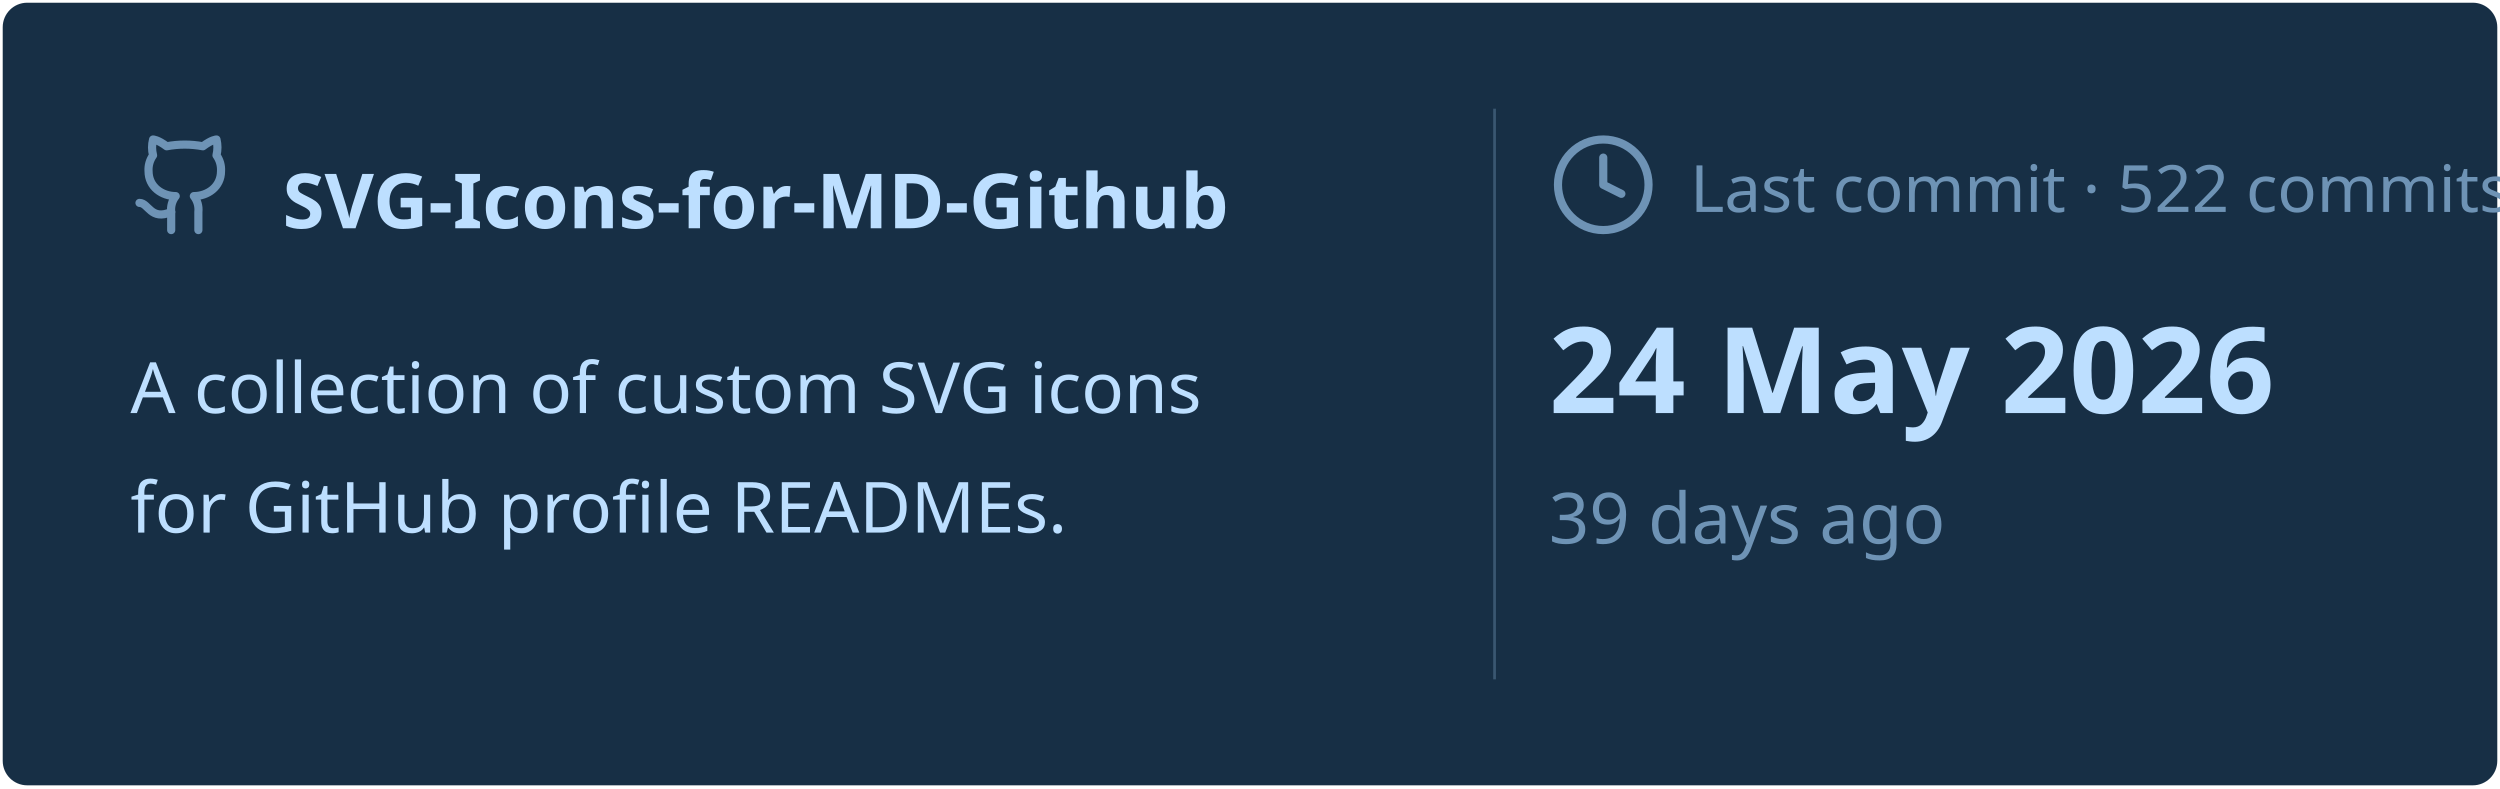
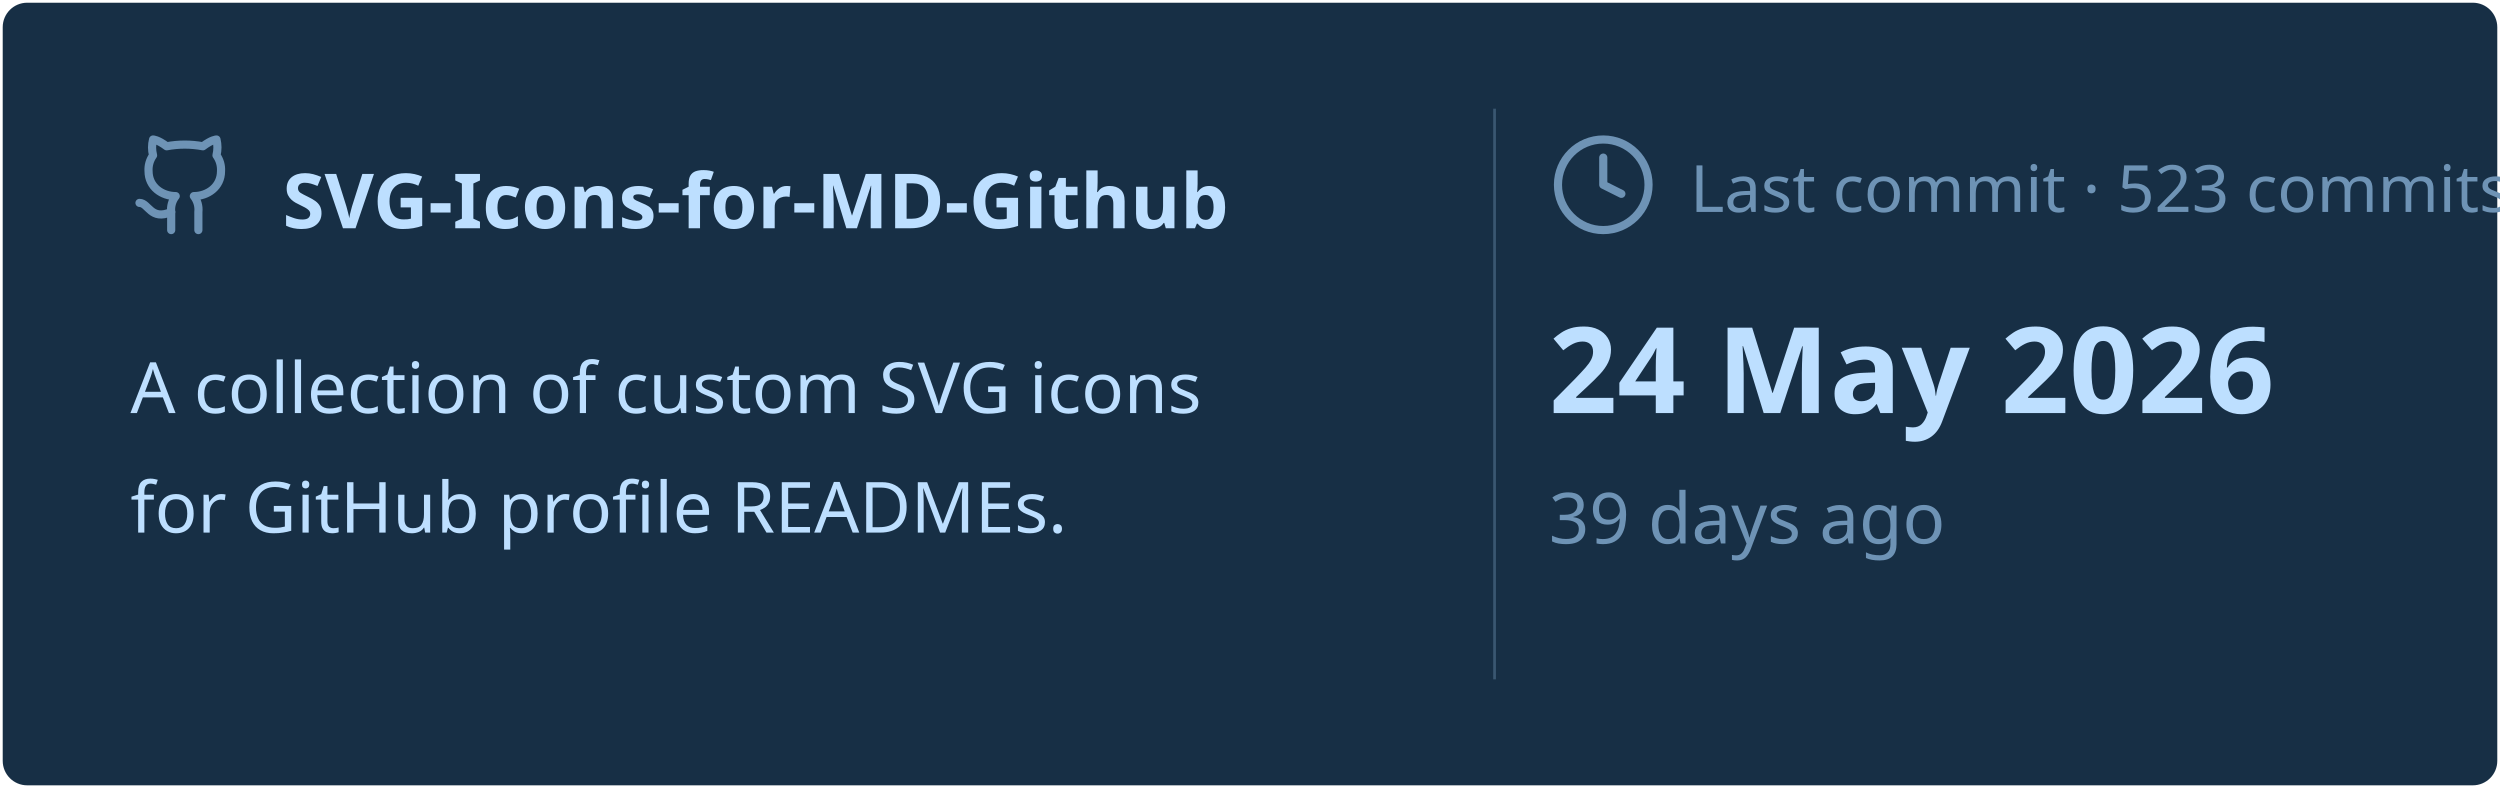
<svg xmlns="http://www.w3.org/2000/svg" viewBox="0 0 460 145" width="460px" height="145px">
  <rect stroke="#000000" stroke-opacity="0" fill="#172F45" rx="4.5" x="0.5" y="0.5" width="459" height="144" />
  <g transform="translate(24, 42)">
    <svg x="0" y="-18" width="20" height="20" viewBox="0 0 24 24" fill="none" stroke="#6E93B5" stroke-width="1.8" stroke-linecap="round" stroke-linejoin="round">
      <path d="M15 22v-4a4.8 4.8 0 0 0-1-3.5c3 0 6-2 6-5.5.08-1.25-.27-2.48-1-3.5.28-1.15.28-2.35 0-3.5 0 0-1 0-3 1.5-2.64-.5-5.36-.5-8 0C6 2 5 2 5 2c-.3 1.15-.3 2.35 0 3.5A5.403 5.403 0 0 0 4 9c0 3.5 3 5.5 6 5.5-.39.49-.68 1.05-.85 1.65-.17.6-.22 1.23-.15 1.85v4" />
      <path d="M9 18c-4.51 2-5-2-7-2" />
    </svg>
    <text x="28" y="0" font-family="&quot;Segoe UI&quot;, Ubuntu, sans-serif" font-size="14" font-weight="700" fill="#BDDFFF">SVG-Icons-for-MD-Github</text>
  </g>
  <text x="24" y="76" font-family="&quot;Segoe UI&quot;, Ubuntu, sans-serif" font-size="13" font-weight="400" fill="#BDDFFF">A collection of custom SVG icons</text>
  <text x="24" y="98" font-family="&quot;Segoe UI&quot;, Ubuntu, sans-serif" font-size="13" font-weight="400" fill="#BDDFFF">for GitHub profile READMEs.</text>
  <line x1="275" y1="20" x2="275" y2="125" stroke="#6E93B5" stroke-width="0.5" stroke-opacity="0.4" />
  <svg x="285" y="24" width="20" height="20" viewBox="0 0 24 24" fill="none" stroke="#6E93B5" stroke-width="1.8" stroke-linecap="round" stroke-linejoin="round">
    <circle cx="12" cy="12" r="10" />
    <polyline points="12 6 12 12 16 14" />
  </svg>
-   <text x="311" y="39" font-family="&quot;Segoe UI&quot;, Ubuntu, sans-serif" font-size="12" font-weight="400" fill="#6E93B5">Last commit · 522 commits</text>
+   <text x="311" y="39" font-family="&quot;Segoe UI&quot;, Ubuntu, sans-serif" font-size="12" font-weight="400" fill="#6E93B5">Last commit · 523 commits</text>
  <text x="285" y="76" font-family="&quot;Segoe UI&quot;, Ubuntu, sans-serif" font-size="22" font-weight="700" fill="#BDDFFF">24 May 2026</text>
  <text x="285" y="100" font-family="&quot;Segoe UI&quot;, Ubuntu, sans-serif" font-size="13" font-weight="400" fill="#6E93B5">39 days ago</text>
</svg>
